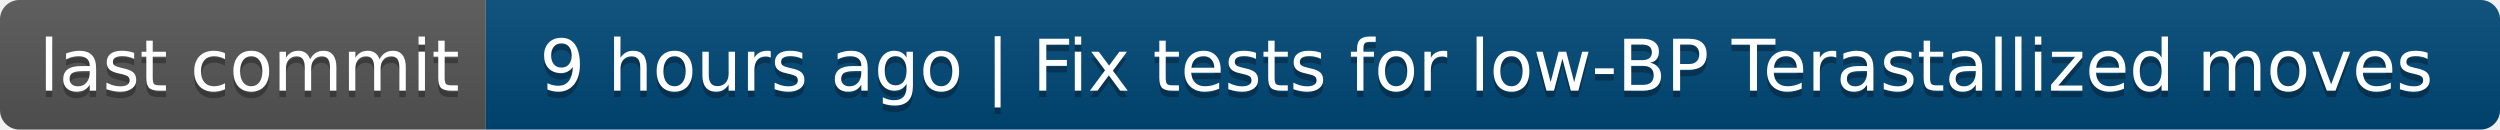
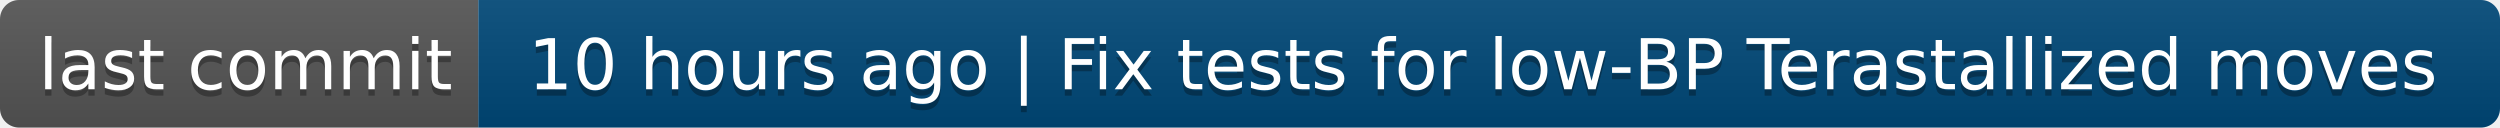
- <svg xmlns="http://www.w3.org/2000/svg" width="386" height="20" role="img" aria-label="last commit: 9 hours ago | Fix tests for low‑BP Terastallized moves">
+ <svg xmlns="http://www.w3.org/2000/svg" width="392" height="20" role="img" aria-label="last commit: 10 hours ago | Fix tests for low‑BP Terastallized moves">
  <linearGradient id="s" x2="0" y2="100%">
    <stop offset="0" stop-color="#bbb" stop-opacity=".1" />
    <stop offset="1" stop-opacity=".1" />
  </linearGradient>
  <clipPath id="r">
-     <rect width="386" height="20" rx="3" fill="#fff" />
+     <rect width="392" height="20" rx="3" fill="#fff" />
  </clipPath>
  <g clip-path="url(#r)">
    <rect width="75" height="20" fill="#555" />
-     <rect x="75" width="311" height="20" fill="#004878" />
-     <rect width="386" height="20" fill="url(#s)" />
+     <rect x="75" width="317" height="20" fill="#004878" />
+     <rect width="392" height="20" fill="url(#s)" />
  </g>
  <g fill="#fff" text-anchor="middle" font-family="Verdana,Geneva,DejaVu Sans,sans-serif" text-rendering="geometricPrecision" font-size="110">
    <text aria-hidden="true" x="385" y="150" fill="#010101" fill-opacity=".3" transform="scale(.1)" textLength="650">last commit</text>
    <text x="385" y="140" transform="scale(.1)" fill="#fff" textLength="650">last commit</text>
-     <text aria-hidden="true" x="2295" y="150" fill="#010101" fill-opacity=".3" transform="scale(.1)" textLength="3010">9 hours ago | Fix tests for low‑BP Terastallized moves</text>
-     <text x="2295" y="140" transform="scale(.1)" fill="#fff" textLength="3010">9 hours ago | Fix tests for low‑BP Terastallized moves</text>
+     <text aria-hidden="true" x="2325" y="150" fill="#010101" fill-opacity=".3" transform="scale(.1)" textLength="3070">10 hours ago | Fix tests for low‑BP Terastallized moves</text>
+     <text x="2325" y="140" transform="scale(.1)" fill="#fff" textLength="3070">10 hours ago | Fix tests for low‑BP Terastallized moves</text>
  </g>
</svg>
